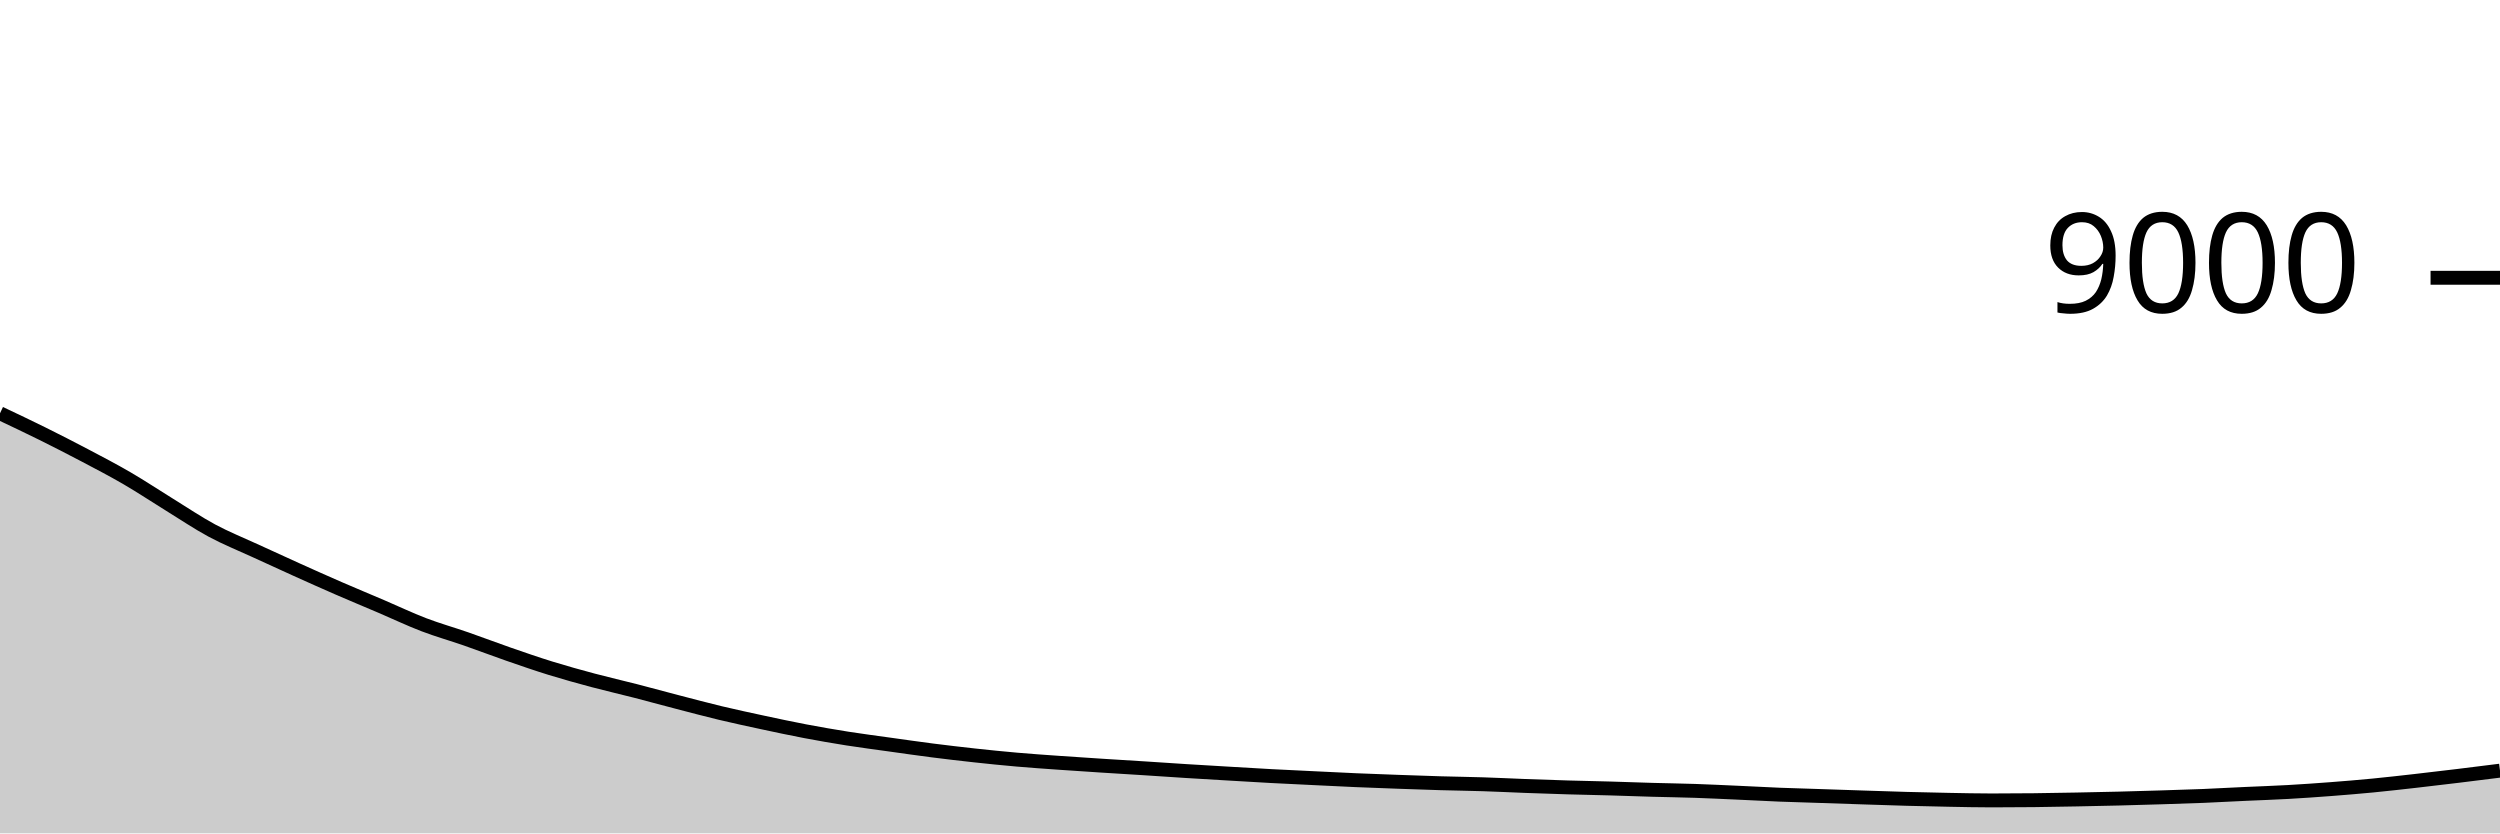
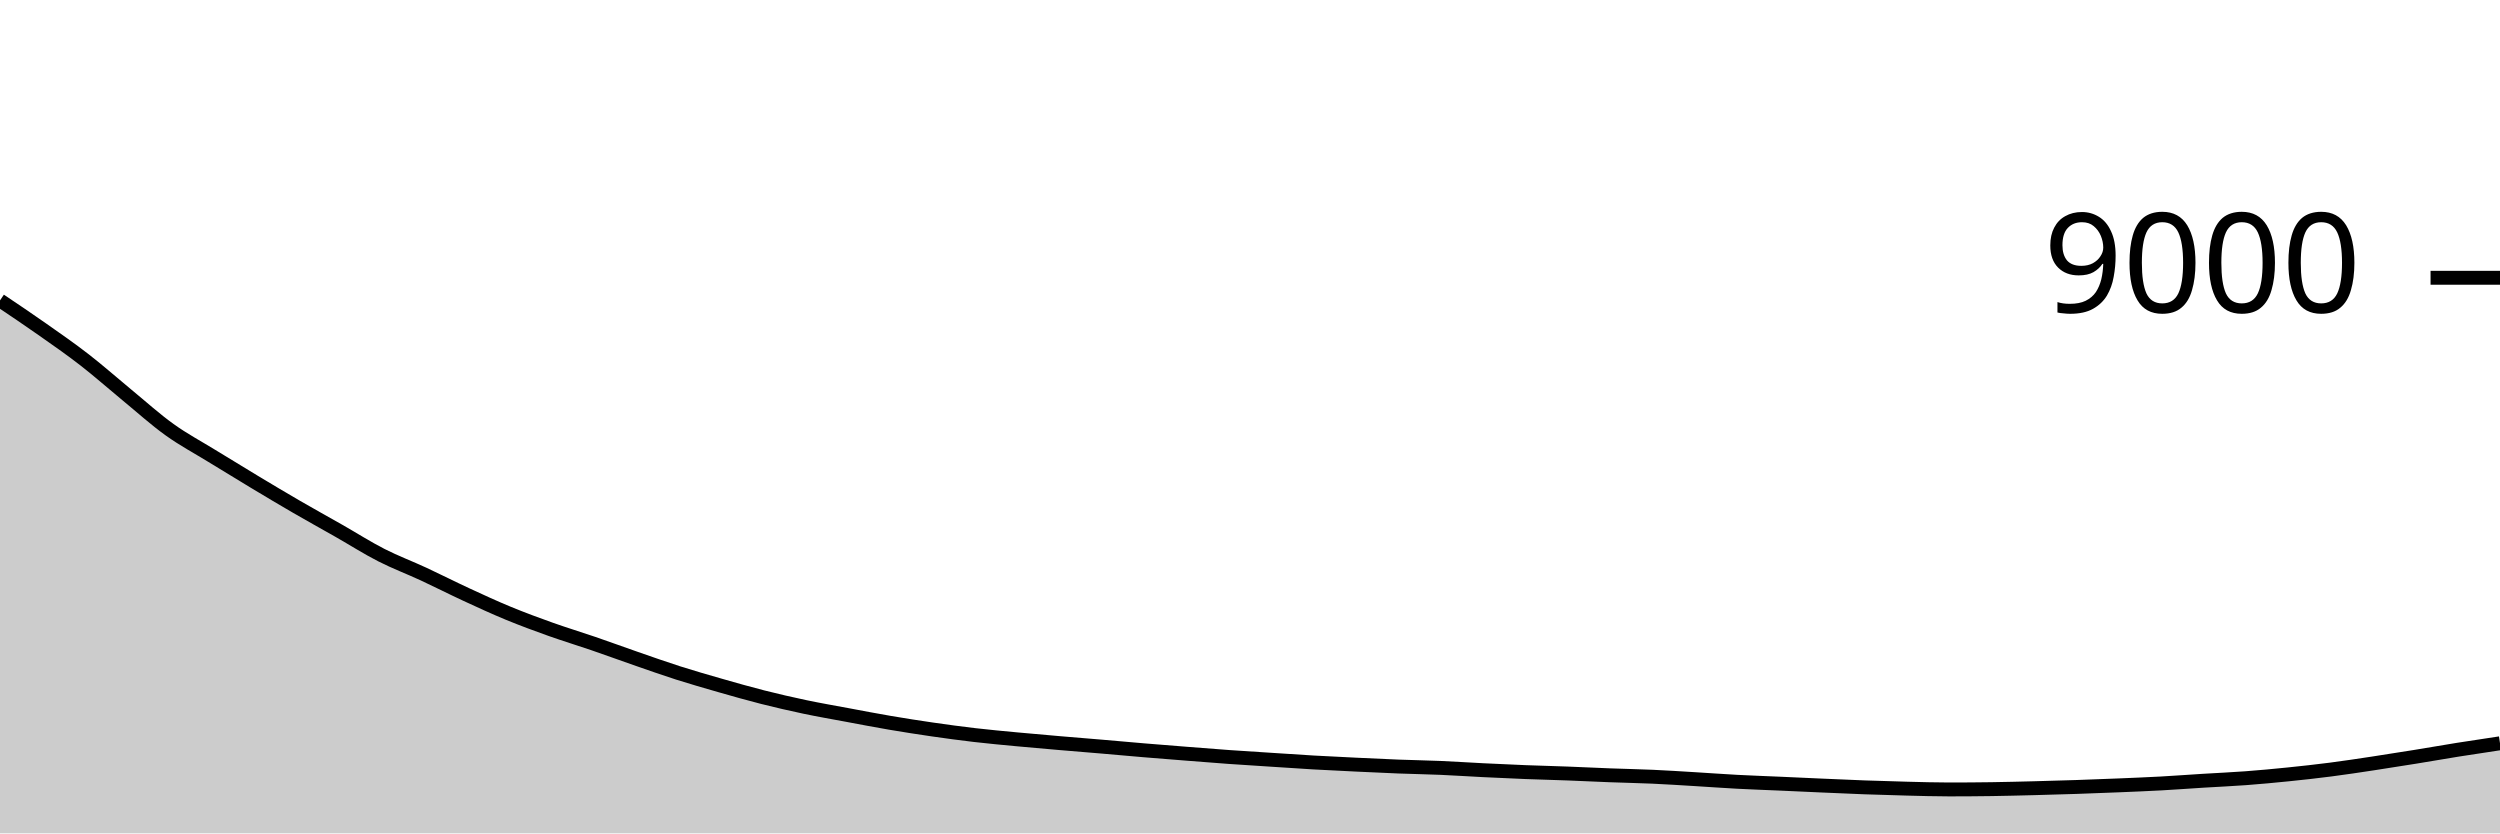
<svg xmlns="http://www.w3.org/2000/svg" viewBox="0 0 180 60">
  <g transform="translate(0,20)">
-     <path class="area" fill="rgba(0, 0, 0, 0.2)" d="M0,9.757C1.017,10.238,2.034,10.719,3.051,11.223C4.068,11.728,5.085,12.247,6.102,12.783C7.119,13.319,8.136,13.848,9.153,14.44C10.169,15.032,11.186,15.71,12.203,16.337C13.22,16.963,14.237,17.653,15.254,18.2C16.271,18.747,17.288,19.151,18.305,19.62C19.322,20.089,20.339,20.555,21.356,21.013C22.373,21.472,23.39,21.928,24.407,22.37C25.424,22.812,26.441,23.232,27.458,23.667C28.475,24.101,29.492,24.587,30.508,24.977C31.525,25.366,32.542,25.649,33.559,26.003C34.576,26.357,35.593,26.747,36.61,27.1C37.627,27.453,38.644,27.806,39.661,28.12C40.678,28.434,41.695,28.715,42.712,28.987C43.729,29.258,44.746,29.488,45.763,29.75C46.78,30.012,47.797,30.292,48.814,30.557C49.831,30.821,50.847,31.093,51.864,31.337C52.881,31.58,53.898,31.798,54.915,32.017C55.932,32.235,56.949,32.453,57.966,32.647C58.983,32.84,60,33.016,61.017,33.177C62.034,33.337,63.051,33.468,64.068,33.61C65.085,33.752,66.102,33.9,67.119,34.03C68.136,34.16,69.153,34.279,70.169,34.39C71.186,34.501,72.203,34.604,73.22,34.693C74.237,34.782,75.254,34.851,76.271,34.923C77.288,34.996,78.305,35.061,79.322,35.127C80.339,35.192,81.356,35.252,82.373,35.317C83.39,35.382,84.407,35.453,85.424,35.517C86.441,35.581,87.458,35.64,88.475,35.7C89.492,35.76,90.508,35.822,91.525,35.877C92.542,35.931,93.559,35.977,94.576,36.027C95.593,36.076,96.61,36.129,97.627,36.173C98.644,36.217,99.661,36.253,100.678,36.29C101.695,36.327,102.712,36.364,103.729,36.393C104.746,36.423,105.763,36.434,106.78,36.467C107.797,36.499,108.814,36.552,109.831,36.59C110.847,36.628,111.864,36.663,112.881,36.693C113.898,36.723,114.915,36.741,115.932,36.77C116.949,36.799,117.966,36.838,118.983,36.867C120,36.896,121.017,36.909,122.034,36.943C123.051,36.978,124.068,37.028,125.085,37.073C126.102,37.119,127.119,37.176,128.136,37.217C129.153,37.257,130.169,37.283,131.186,37.317C132.203,37.351,133.22,37.387,134.237,37.42C135.254,37.453,136.271,37.489,137.288,37.517C138.305,37.544,139.322,37.568,140.339,37.587C141.356,37.606,142.373,37.63,143.39,37.63C144.407,37.63,145.424,37.624,146.441,37.613C147.458,37.602,148.475,37.583,149.492,37.563C150.508,37.544,151.525,37.522,152.542,37.497C153.559,37.471,154.576,37.442,155.593,37.41C156.61,37.378,157.627,37.348,158.644,37.307C159.661,37.265,160.678,37.207,161.695,37.16C162.712,37.113,163.729,37.081,164.746,37.023C165.763,36.966,166.78,36.894,167.797,36.817C168.814,36.739,169.831,36.655,170.847,36.557C171.864,36.458,172.881,36.342,173.898,36.227C174.915,36.112,175.932,35.99,176.949,35.867C177.966,35.743,178.983,35.615,180,35.487L180,40C178.983,40,177.966,40,176.949,40C175.932,40,174.915,40,173.898,40C172.881,40,171.864,40,170.847,40C169.831,40,168.814,40,167.797,40C166.78,40,165.763,40,164.746,40C163.729,40,162.712,40,161.695,40C160.678,40,159.661,40,158.644,40C157.627,40,156.61,40,155.593,40C154.576,40,153.559,40,152.542,40C151.525,40,150.508,40,149.492,40C148.475,40,147.458,40,146.441,40C145.424,40,144.407,40,143.39,40C142.373,40,141.356,40,140.339,40C139.322,40,138.305,40,137.288,40C136.271,40,135.254,40,134.237,40C133.22,40,132.203,40,131.186,40C130.169,40,129.153,40,128.136,40C127.119,40,126.102,40,125.085,40C124.068,40,123.051,40,122.034,40C121.017,40,120,40,118.983,40C117.966,40,116.949,40,115.932,40C114.915,40,113.898,40,112.881,40C111.864,40,110.847,40,109.831,40C108.814,40,107.797,40,106.78,40C105.763,40,104.746,40,103.729,40C102.712,40,101.695,40,100.678,40C99.661,40,98.644,40,97.627,40C96.61,40,95.593,40,94.576,40C93.559,40,92.542,40,91.525,40C90.508,40,89.492,40,88.475,40C87.458,40,86.441,40,85.424,40C84.407,40,83.39,40,82.373,40C81.356,40,80.339,40,79.322,40C78.305,40,77.288,40,76.271,40C75.254,40,74.237,40,73.22,40C72.203,40,71.186,40,70.169,40C69.153,40,68.136,40,67.119,40C66.102,40,65.085,40,64.068,40C63.051,40,62.034,40,61.017,40C60,40,58.983,40,57.966,40C56.949,40,55.932,40,54.915,40C53.898,40,52.881,40,51.864,40C50.847,40,49.831,40,48.814,40C47.797,40,46.78,40,45.763,40C44.746,40,43.729,40,42.712,40C41.695,40,40.678,40,39.661,40C38.644,40,37.627,40,36.61,40C35.593,40,34.576,40,33.559,40C32.542,40,31.525,40,30.508,40C29.492,40,28.475,40,27.458,40C26.441,40,25.424,40,24.407,40C23.39,40,22.373,40,21.356,40C20.339,40,19.322,40,18.305,40C17.288,40,16.271,40,15.254,40C14.237,40,13.22,40,12.203,40C11.186,40,10.169,40,9.153,40C8.136,40,7.119,40,6.102,40C5.085,40,4.068,40,3.051,40C2.034,40,1.017,40,0,40Z" />
-     <path class="line" stroke="black" fill="none" d="M0,9.757C1.017,10.238,2.034,10.719,3.051,11.223C4.068,11.728,5.085,12.247,6.102,12.783C7.119,13.319,8.136,13.848,9.153,14.44C10.169,15.032,11.186,15.71,12.203,16.337C13.22,16.963,14.237,17.653,15.254,18.2C16.271,18.747,17.288,19.151,18.305,19.62C19.322,20.089,20.339,20.555,21.356,21.013C22.373,21.472,23.39,21.928,24.407,22.37C25.424,22.812,26.441,23.232,27.458,23.667C28.475,24.101,29.492,24.587,30.508,24.977C31.525,25.366,32.542,25.649,33.559,26.003C34.576,26.357,35.593,26.747,36.61,27.1C37.627,27.453,38.644,27.806,39.661,28.12C40.678,28.434,41.695,28.715,42.712,28.987C43.729,29.258,44.746,29.488,45.763,29.75C46.78,30.012,47.797,30.292,48.814,30.557C49.831,30.821,50.847,31.093,51.864,31.337C52.881,31.58,53.898,31.798,54.915,32.017C55.932,32.235,56.949,32.453,57.966,32.647C58.983,32.84,60,33.016,61.017,33.177C62.034,33.337,63.051,33.468,64.068,33.61C65.085,33.752,66.102,33.9,67.119,34.03C68.136,34.16,69.153,34.279,70.169,34.39C71.186,34.501,72.203,34.604,73.22,34.693C74.237,34.782,75.254,34.851,76.271,34.923C77.288,34.996,78.305,35.061,79.322,35.127C80.339,35.192,81.356,35.252,82.373,35.317C83.39,35.382,84.407,35.453,85.424,35.517C86.441,35.581,87.458,35.64,88.475,35.7C89.492,35.76,90.508,35.822,91.525,35.877C92.542,35.931,93.559,35.977,94.576,36.027C95.593,36.076,96.61,36.129,97.627,36.173C98.644,36.217,99.661,36.253,100.678,36.29C101.695,36.327,102.712,36.364,103.729,36.393C104.746,36.423,105.763,36.434,106.78,36.467C107.797,36.499,108.814,36.552,109.831,36.59C110.847,36.628,111.864,36.663,112.881,36.693C113.898,36.723,114.915,36.741,115.932,36.77C116.949,36.799,117.966,36.838,118.983,36.867C120,36.896,121.017,36.909,122.034,36.943C123.051,36.978,124.068,37.028,125.085,37.073C126.102,37.119,127.119,37.176,128.136,37.217C129.153,37.257,130.169,37.283,131.186,37.317C132.203,37.351,133.22,37.387,134.237,37.42C135.254,37.453,136.271,37.489,137.288,37.517C138.305,37.544,139.322,37.568,140.339,37.587C141.356,37.606,142.373,37.63,143.39,37.63C144.407,37.63,145.424,37.624,146.441,37.613C147.458,37.602,148.475,37.583,149.492,37.563C150.508,37.544,151.525,37.522,152.542,37.497C153.559,37.471,154.576,37.442,155.593,37.41C156.61,37.378,157.627,37.348,158.644,37.307C159.661,37.265,160.678,37.207,161.695,37.16C162.712,37.113,163.729,37.081,164.746,37.023C165.763,36.966,166.78,36.894,167.797,36.817C168.814,36.739,169.831,36.655,170.847,36.557C171.864,36.458,172.881,36.342,173.898,36.227C174.915,36.112,175.932,35.99,176.949,35.867C177.966,35.743,178.983,35.615,180,35.487" />
+     <path class="area" fill="rgba(0, 0, 0, 0.2)" d="M0,1.631C1.017,2.314,2.034,2.996,3.051,3.711C4.068,4.426,5.085,5.13,6.102,5.92C7.119,6.71,8.136,7.613,9.153,8.449C10.169,9.284,11.186,10.204,12.203,10.933C13.22,11.663,14.237,12.201,15.254,12.827C16.271,13.452,17.288,14.073,18.305,14.684C19.322,15.296,20.339,15.904,21.356,16.493C22.373,17.083,23.39,17.643,24.407,18.222C25.424,18.801,26.441,19.45,27.458,19.969C28.475,20.488,29.492,20.866,30.508,21.338C31.525,21.81,32.542,22.33,33.559,22.8C34.576,23.27,35.593,23.741,36.61,24.16C37.627,24.579,38.644,24.953,39.661,25.316C40.678,25.678,41.695,25.984,42.712,26.333C43.729,26.682,44.746,27.056,45.763,27.409C46.78,27.761,47.797,28.124,48.814,28.449C49.831,28.773,50.847,29.064,51.864,29.356C52.881,29.647,53.898,29.938,54.915,30.196C55.932,30.453,56.949,30.688,57.966,30.902C58.983,31.116,60,31.29,61.017,31.48C62.034,31.67,63.051,31.867,64.068,32.04C65.085,32.213,66.102,32.373,67.119,32.52C68.136,32.667,69.153,32.806,70.169,32.924C71.186,33.043,72.203,33.135,73.22,33.231C74.237,33.327,75.254,33.415,76.271,33.502C77.288,33.59,78.305,33.669,79.322,33.756C80.339,33.842,81.356,33.937,82.373,34.022C83.39,34.107,84.407,34.187,85.424,34.267C86.441,34.347,87.458,34.43,88.475,34.502C89.492,34.575,90.508,34.636,91.525,34.702C92.542,34.768,93.559,34.839,94.576,34.898C95.593,34.956,96.61,35.004,97.627,35.053C98.644,35.102,99.661,35.152,100.678,35.191C101.695,35.23,102.712,35.245,103.729,35.289C104.746,35.333,105.763,35.403,106.78,35.453C107.797,35.504,108.814,35.551,109.831,35.591C110.847,35.631,111.864,35.655,112.881,35.693C113.898,35.732,114.915,35.784,115.932,35.822C116.949,35.861,117.966,35.879,118.983,35.924C120,35.97,121.017,36.037,122.034,36.098C123.051,36.159,124.068,36.235,125.085,36.289C126.102,36.343,127.119,36.377,128.136,36.422C129.153,36.467,130.169,36.516,131.186,36.56C132.203,36.604,133.22,36.652,134.237,36.689C135.254,36.726,136.271,36.757,137.288,36.782C138.305,36.807,139.322,36.84,140.339,36.84C141.356,36.84,142.373,36.833,143.39,36.818C144.407,36.803,145.424,36.777,146.441,36.751C147.458,36.725,148.475,36.696,149.492,36.662C150.508,36.628,151.525,36.589,152.542,36.547C153.559,36.504,154.576,36.464,155.593,36.409C156.61,36.353,157.627,36.276,158.644,36.213C159.661,36.15,160.678,36.107,161.695,36.031C162.712,35.955,163.729,35.859,164.746,35.756C165.763,35.652,166.78,35.54,167.797,35.409C168.814,35.278,169.831,35.122,170.847,34.969C171.864,34.816,172.881,34.653,173.898,34.489C174.915,34.324,175.932,34.144,176.949,33.982C177.966,33.82,178.983,33.668,180,33.516L180,40C178.983,40,177.966,40,176.949,40C175.932,40,174.915,40,173.898,40C172.881,40,171.864,40,170.847,40C169.831,40,168.814,40,167.797,40C166.78,40,165.763,40,164.746,40C163.729,40,162.712,40,161.695,40C160.678,40,159.661,40,158.644,40C157.627,40,156.61,40,155.593,40C154.576,40,153.559,40,152.542,40C151.525,40,150.508,40,149.492,40C148.475,40,147.458,40,146.441,40C145.424,40,144.407,40,143.39,40C142.373,40,141.356,40,140.339,40C139.322,40,138.305,40,137.288,40C136.271,40,135.254,40,134.237,40C133.22,40,132.203,40,131.186,40C130.169,40,129.153,40,128.136,40C127.119,40,126.102,40,125.085,40C124.068,40,123.051,40,122.034,40C121.017,40,120,40,118.983,40C117.966,40,116.949,40,115.932,40C114.915,40,113.898,40,112.881,40C111.864,40,110.847,40,109.831,40C108.814,40,107.797,40,106.78,40C105.763,40,104.746,40,103.729,40C102.712,40,101.695,40,100.678,40C99.661,40,98.644,40,97.627,40C96.61,40,95.593,40,94.576,40C93.559,40,92.542,40,91.525,40C90.508,40,89.492,40,88.475,40C87.458,40,86.441,40,85.424,40C84.407,40,83.39,40,82.373,40C81.356,40,80.339,40,79.322,40C78.305,40,77.288,40,76.271,40C75.254,40,74.237,40,73.22,40C72.203,40,71.186,40,70.169,40C69.153,40,68.136,40,67.119,40C66.102,40,65.085,40,64.068,40C63.051,40,62.034,40,61.017,40C60,40,58.983,40,57.966,40C56.949,40,55.932,40,54.915,40C53.898,40,52.881,40,51.864,40C50.847,40,49.831,40,48.814,40C47.797,40,46.78,40,45.763,40C44.746,40,43.729,40,42.712,40C41.695,40,40.678,40,39.661,40C38.644,40,37.627,40,36.61,40C35.593,40,34.576,40,33.559,40C32.542,40,31.525,40,30.508,40C29.492,40,28.475,40,27.458,40C26.441,40,25.424,40,24.407,40C23.39,40,22.373,40,21.356,40C20.339,40,19.322,40,18.305,40C17.288,40,16.271,40,15.254,40C14.237,40,13.22,40,12.203,40C11.186,40,10.169,40,9.153,40C8.136,40,7.119,40,6.102,40C5.085,40,4.068,40,3.051,40C2.034,40,1.017,40,0,40Z" />
+     <path class="line" stroke="black" fill="none" d="M0,1.631C1.017,2.314,2.034,2.996,3.051,3.711C4.068,4.426,5.085,5.13,6.102,5.92C7.119,6.71,8.136,7.613,9.153,8.449C10.169,9.284,11.186,10.204,12.203,10.933C13.22,11.663,14.237,12.201,15.254,12.827C16.271,13.452,17.288,14.073,18.305,14.684C19.322,15.296,20.339,15.904,21.356,16.493C22.373,17.083,23.39,17.643,24.407,18.222C25.424,18.801,26.441,19.45,27.458,19.969C28.475,20.488,29.492,20.866,30.508,21.338C31.525,21.81,32.542,22.33,33.559,22.8C34.576,23.27,35.593,23.741,36.61,24.16C37.627,24.579,38.644,24.953,39.661,25.316C40.678,25.678,41.695,25.984,42.712,26.333C43.729,26.682,44.746,27.056,45.763,27.409C46.78,27.761,47.797,28.124,48.814,28.449C49.831,28.773,50.847,29.064,51.864,29.356C52.881,29.647,53.898,29.938,54.915,30.196C55.932,30.453,56.949,30.688,57.966,30.902C58.983,31.116,60,31.29,61.017,31.48C62.034,31.67,63.051,31.867,64.068,32.04C65.085,32.213,66.102,32.373,67.119,32.52C68.136,32.667,69.153,32.806,70.169,32.924C71.186,33.043,72.203,33.135,73.22,33.231C74.237,33.327,75.254,33.415,76.271,33.502C77.288,33.59,78.305,33.669,79.322,33.756C80.339,33.842,81.356,33.937,82.373,34.022C83.39,34.107,84.407,34.187,85.424,34.267C86.441,34.347,87.458,34.43,88.475,34.502C89.492,34.575,90.508,34.636,91.525,34.702C92.542,34.768,93.559,34.839,94.576,34.898C95.593,34.956,96.61,35.004,97.627,35.053C98.644,35.102,99.661,35.152,100.678,35.191C101.695,35.23,102.712,35.245,103.729,35.289C104.746,35.333,105.763,35.403,106.78,35.453C107.797,35.504,108.814,35.551,109.831,35.591C110.847,35.631,111.864,35.655,112.881,35.693C113.898,35.732,114.915,35.784,115.932,35.822C116.949,35.861,117.966,35.879,118.983,35.924C120,35.97,121.017,36.037,122.034,36.098C123.051,36.159,124.068,36.235,125.085,36.289C126.102,36.343,127.119,36.377,128.136,36.422C129.153,36.467,130.169,36.516,131.186,36.56C132.203,36.604,133.22,36.652,134.237,36.689C135.254,36.726,136.271,36.757,137.288,36.782C138.305,36.807,139.322,36.84,140.339,36.84C141.356,36.84,142.373,36.833,143.39,36.818C144.407,36.803,145.424,36.777,146.441,36.751C147.458,36.725,148.475,36.696,149.492,36.662C150.508,36.628,151.525,36.589,152.542,36.547C153.559,36.504,154.576,36.464,155.593,36.409C156.61,36.353,157.627,36.276,158.644,36.213C159.661,36.15,160.678,36.107,161.695,36.031C162.712,35.955,163.729,35.859,164.746,35.756C165.763,35.652,166.78,35.54,167.797,35.409C168.814,35.278,169.831,35.122,170.847,34.969C171.864,34.816,172.881,34.653,173.898,34.489C174.915,34.324,175.932,34.144,176.949,33.982C177.966,33.82,178.983,33.668,180,33.516" />
    <path class="axis-ceiling" stroke-width="1" stroke="black" fill="none" d="M175,0L180,0" />
    <text class="axis-ceiling-label" font-family="sans-serif" text-anchor="end" font-size="10px" x="170" y="2.5">9000</text>
  </g>
</svg>
